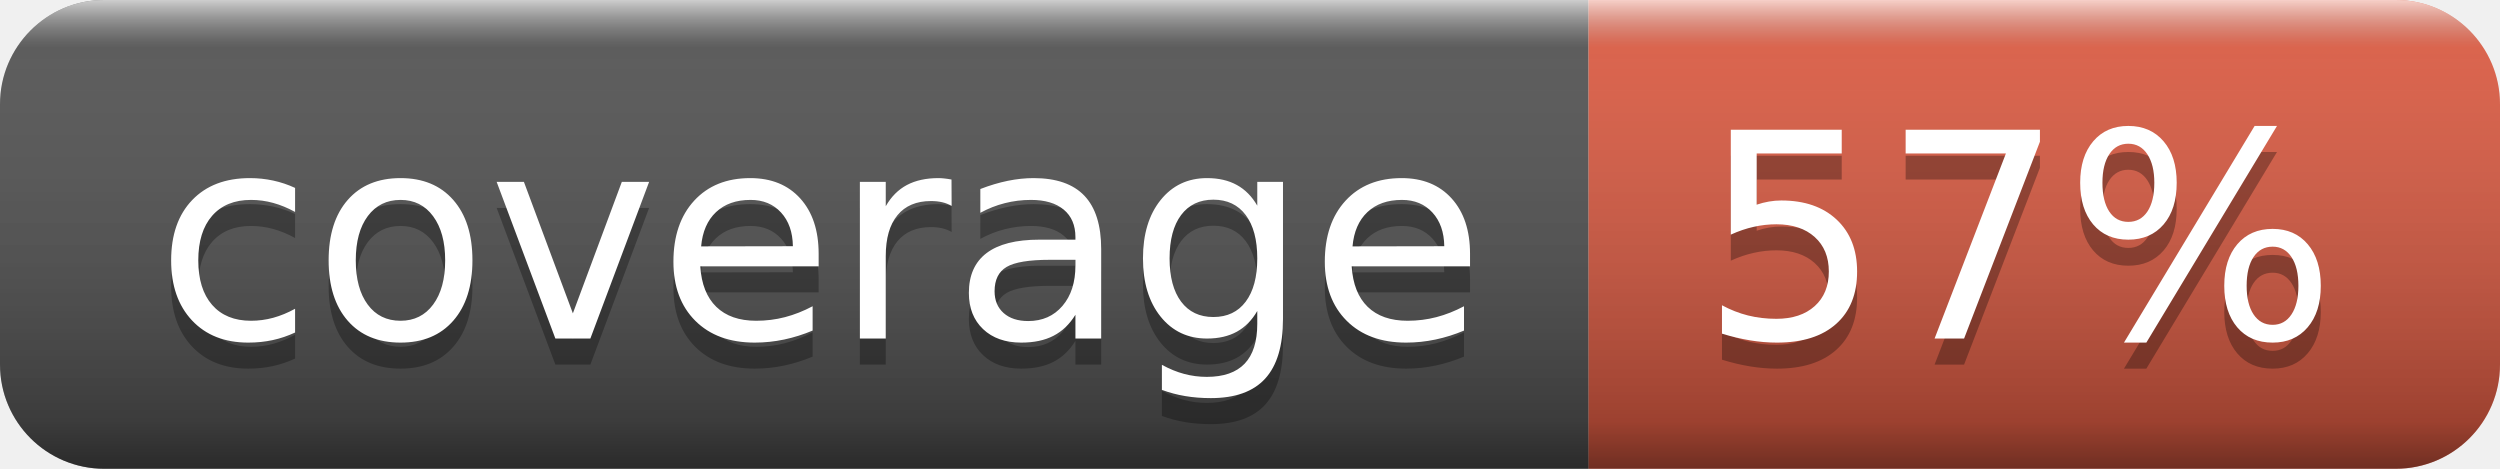
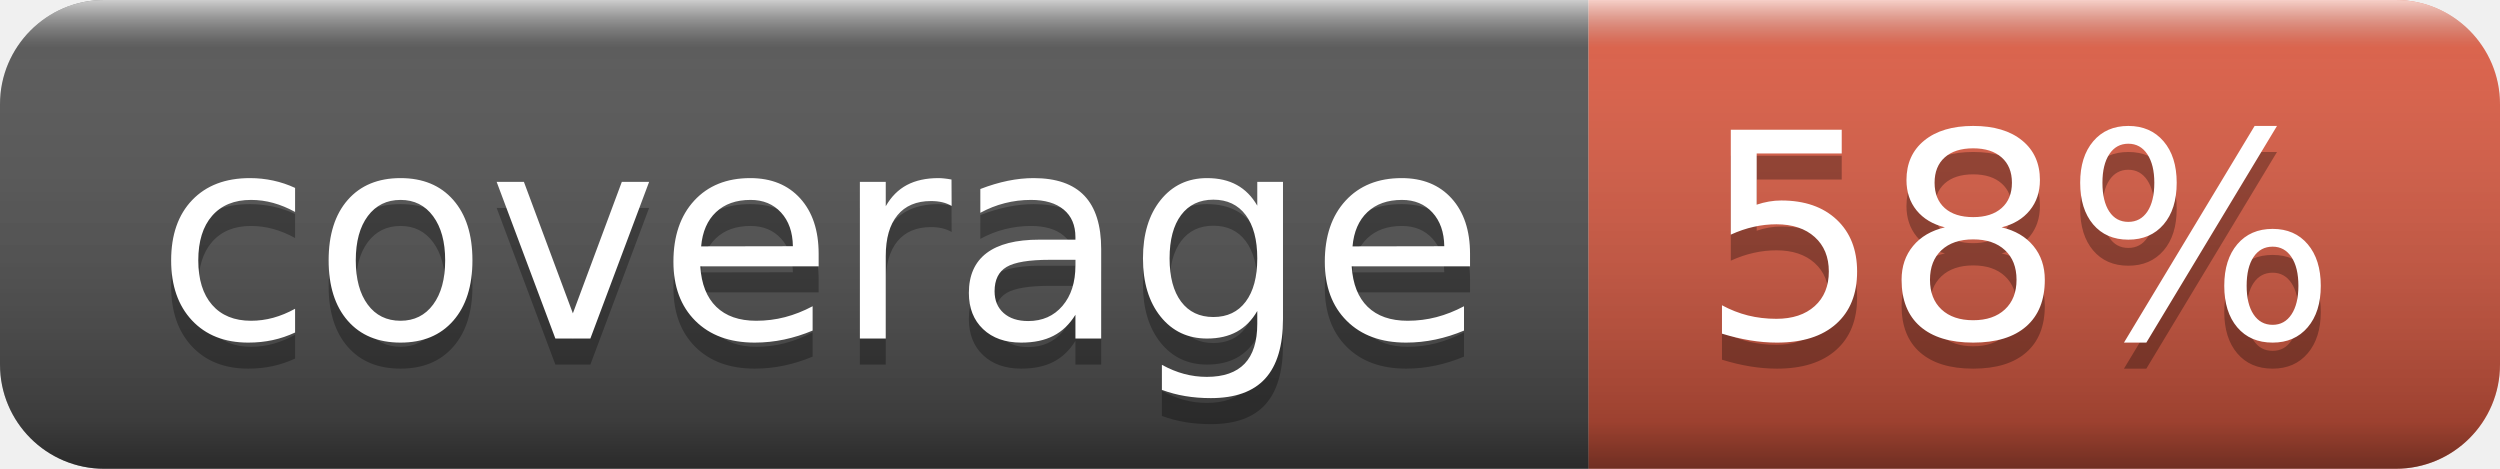
- <svg xmlns="http://www.w3.org/2000/svg" width="96" height="18" role="img" aria-label="coverage: 57%">
+ <svg xmlns="http://www.w3.org/2000/svg" width="96" height="18" role="img" aria-label="coverage: 58%">
  <linearGradient id="s" x2="0" y2="100%">
    <stop offset="0" stop-color="#fff" stop-opacity=".7" />
    <stop offset=".1" stop-color="#aaa" stop-opacity=".1" />
    <stop offset=".9" stop-color="#000" stop-opacity=".3" />
    <stop offset="1" stop-color="#000" stop-opacity=".5" />
  </linearGradient>
  <clipPath id="r">
    <rect width="96" height="18" rx="4" fill="#fff" />
  </clipPath>
  <g clip-path="url(#r)">
    <rect width="61" height="18" fill="#555" />
    <rect x="61" width="35" height="18" fill="#e05d44" />
    <rect width="96" height="18" fill="url(#s)" />
  </g>
  <g fill="#fff" text-anchor="middle" font-family="Verdana,Geneva,DejaVu Sans,sans-serif" text-rendering="geometricPrecision" font-size="110">
    <text aria-hidden="true" x="315" y="140" fill="#010101" fill-opacity=".3" transform="scale(.1)" textLength="510">coverage</text>
    <text x="315" y="130" transform="scale(.1)" fill="#fff" textLength="510">coverage</text>
-     <text aria-hidden="true" x="775" y="140" fill="#010101" fill-opacity=".3" transform="scale(.1)" textLength="250">57%</text>
-     <text x="775" y="130" transform="scale(.1)" fill="#fff" textLength="250">57%</text>
+     <text aria-hidden="true" x="775" y="140" fill="#010101" fill-opacity=".3" transform="scale(.1)" textLength="250">58%</text>
+     <text x="775" y="130" transform="scale(.1)" fill="#fff" textLength="250">58%</text>
  </g>
</svg>
